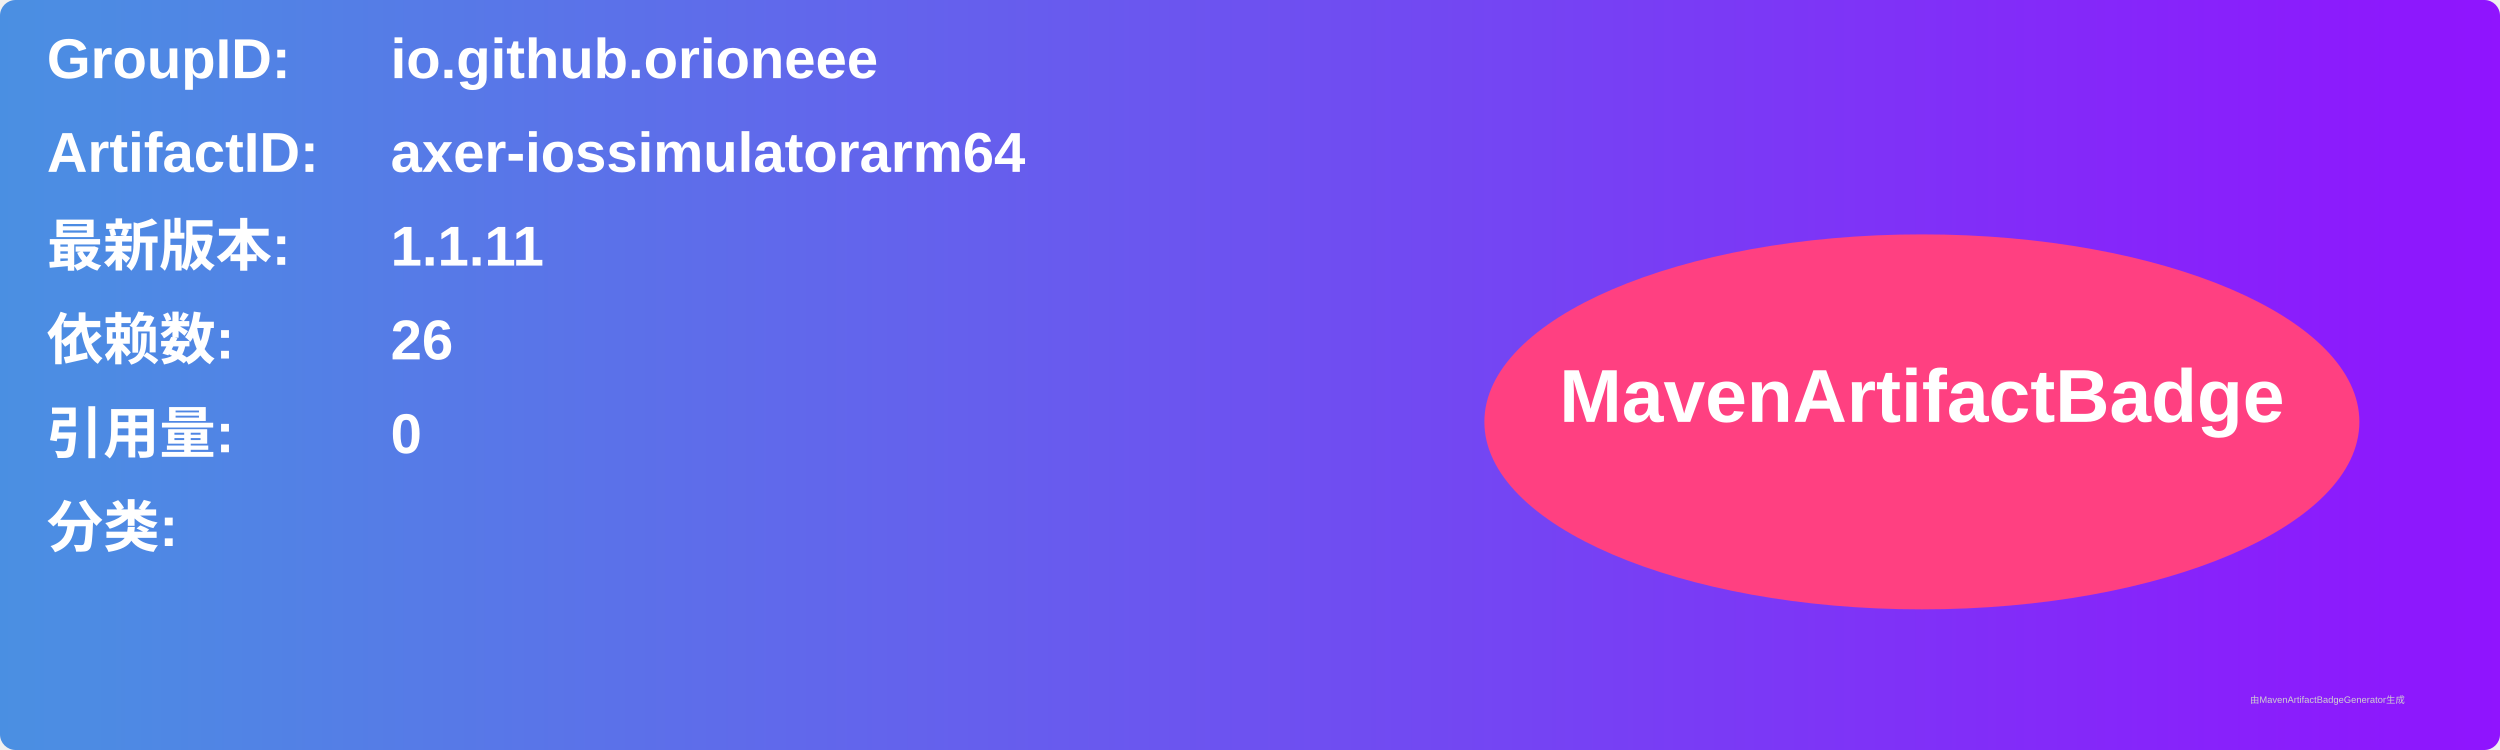
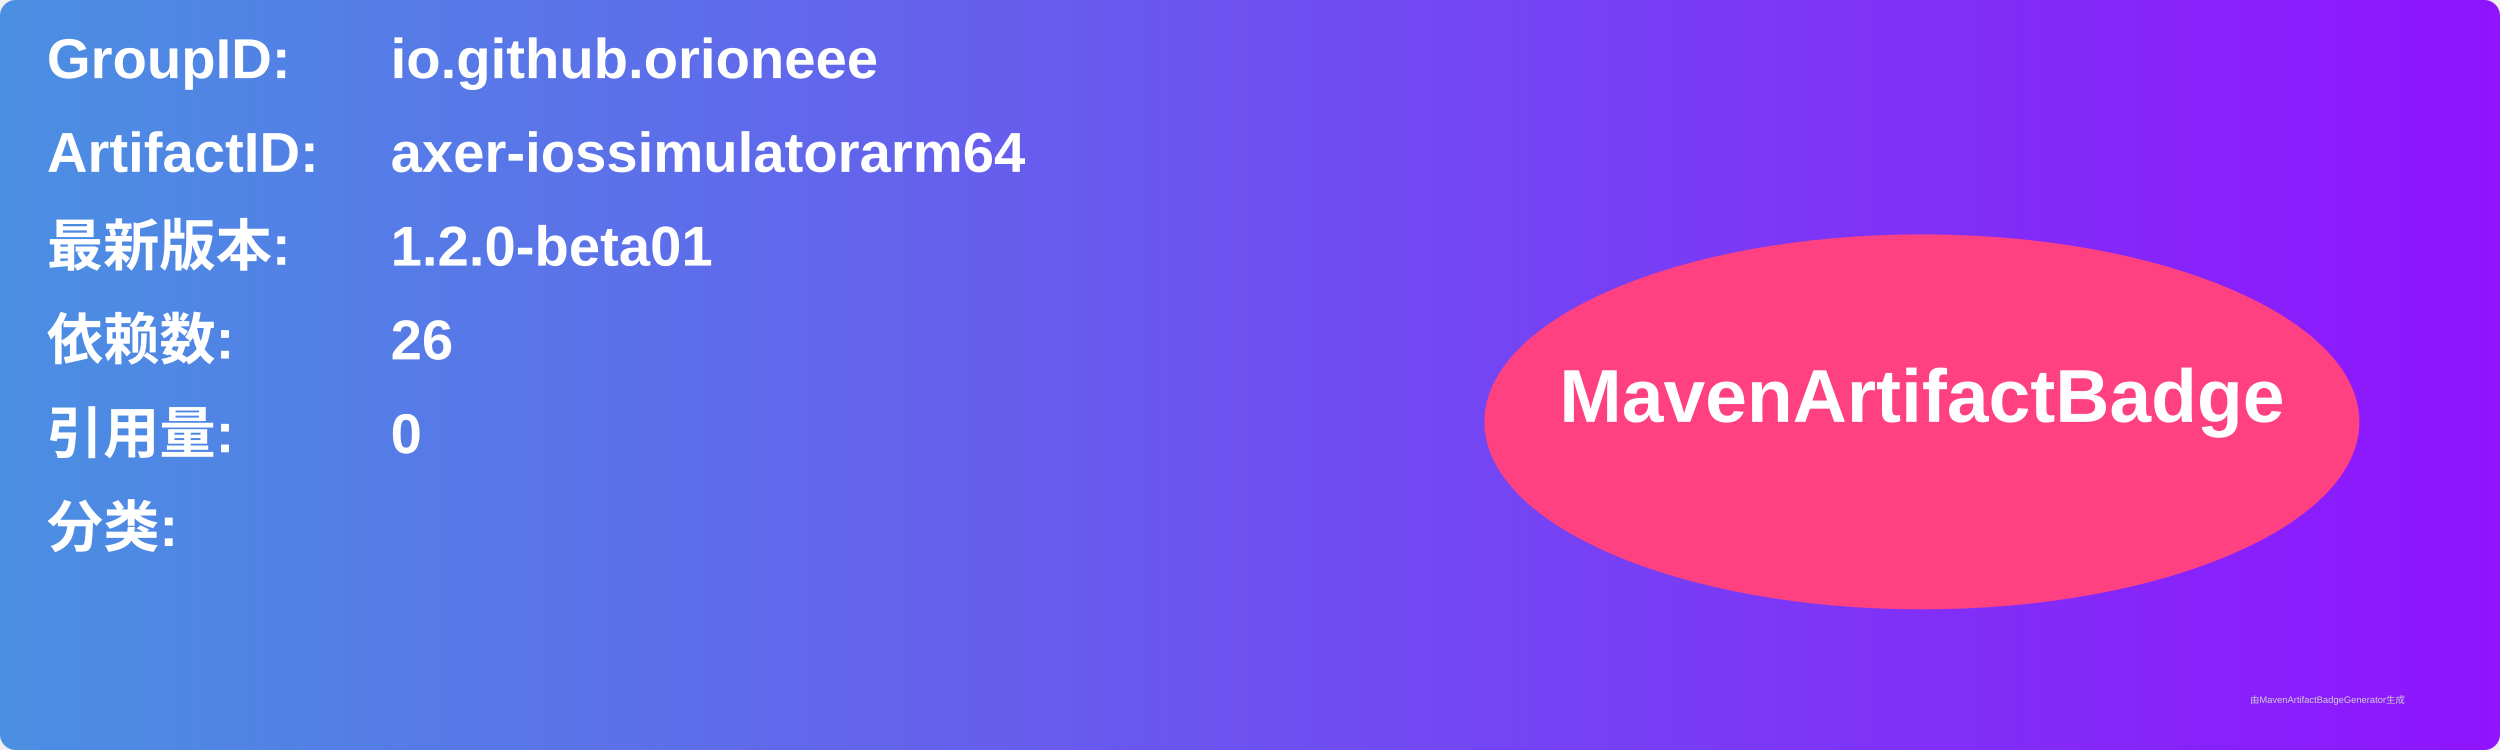
<svg xmlns="http://www.w3.org/2000/svg" width="800" height="240" viewBox="0 0 800 240">
  <linearGradient id="grad" x1="0%" y1="0%" x2="100%" y2="0%">
    <stop offset="0%" stop-color="#4a90e2" />
    <stop offset="100%" stop-color="#9013fe" />
  </linearGradient>
  <rect width="100%" height="100%" rx="5" ry="5" fill="url(#grad)" />
  <g transform="translate(15, 15)">
    <text x="0" y="10" font-family="Arial" font-size="18" fill="white" font-weight="bold" width="260">GroupID:</text>
    <text x="110" y="10" font-family="Arial" font-size="18" fill="white" font-weight="bold" width="460">io.github.orioneee</text>
    <text x="0" y="40" font-family="Arial" font-size="18" fill="white" font-weight="bold" width="260">ArtifactID:</text>
    <text x="110" y="40" font-family="Arial" font-size="18" fill="white" font-weight="bold" width="460">axer-iossimulatorarm64</text>
    <text x="0" y="70" font-family="Arial" font-size="18" fill="white" font-weight="bold">最新版本:</text>
    <text x="110" y="70" font-family="Arial" font-size="18" fill="white" font-weight="bold">
-       <tspan font-weight="bold">1.1.11</tspan>
+       <tspan font-weight="bold">1.2.0-beta01</tspan>
    </text>
    <text x="0" y="100" font-family="Arial" font-size="18" fill="white" font-weight="bold">依赖数: </text>
    <text x="110" y="100" font-family="Arial" font-size="18" fill="white">
      <tspan font-weight="bold">26</tspan>
    </text>
    <text x="0" y="130" font-family="Arial" font-size="18" fill="white" font-weight="bold">引用量: </text>
    <text x="110" y="130" font-family="Arial" font-size="18" fill="white">
      <tspan font-weight="bold">0</tspan>
    </text>
    <text x="0" y="160" font-family="Arial" font-size="18" fill="white" font-weight="bold">分类:</text>
    <text x="10" y="190" font-family="Arial" font-size="10" fill="white">
      <tspan font-weight="bold" />
    </text>
    <ellipse cx="600" cy="120" rx="140" ry="60" fill="#ff4081" />
    <text x="600" y="120" text-anchor="middle" font-family="Arial" font-size="24" fill="white" font-weight="bold">MavenArtifactBadge</text>
  </g>
  <text x="720" y="225" font-family="Arial" font-size="3" fill="#d0d0d0">由MavenArtifactBadgeGenerator生成</text>
</svg>
